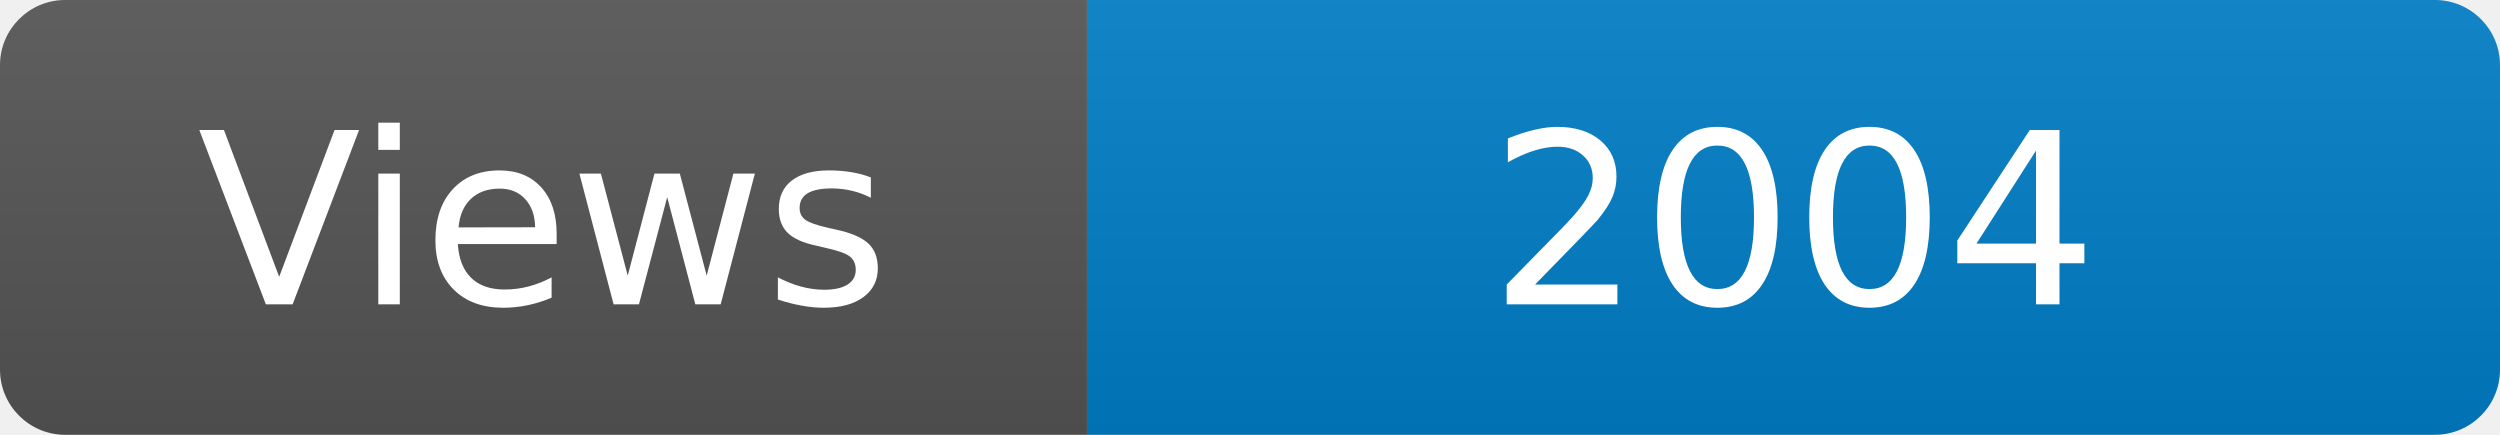
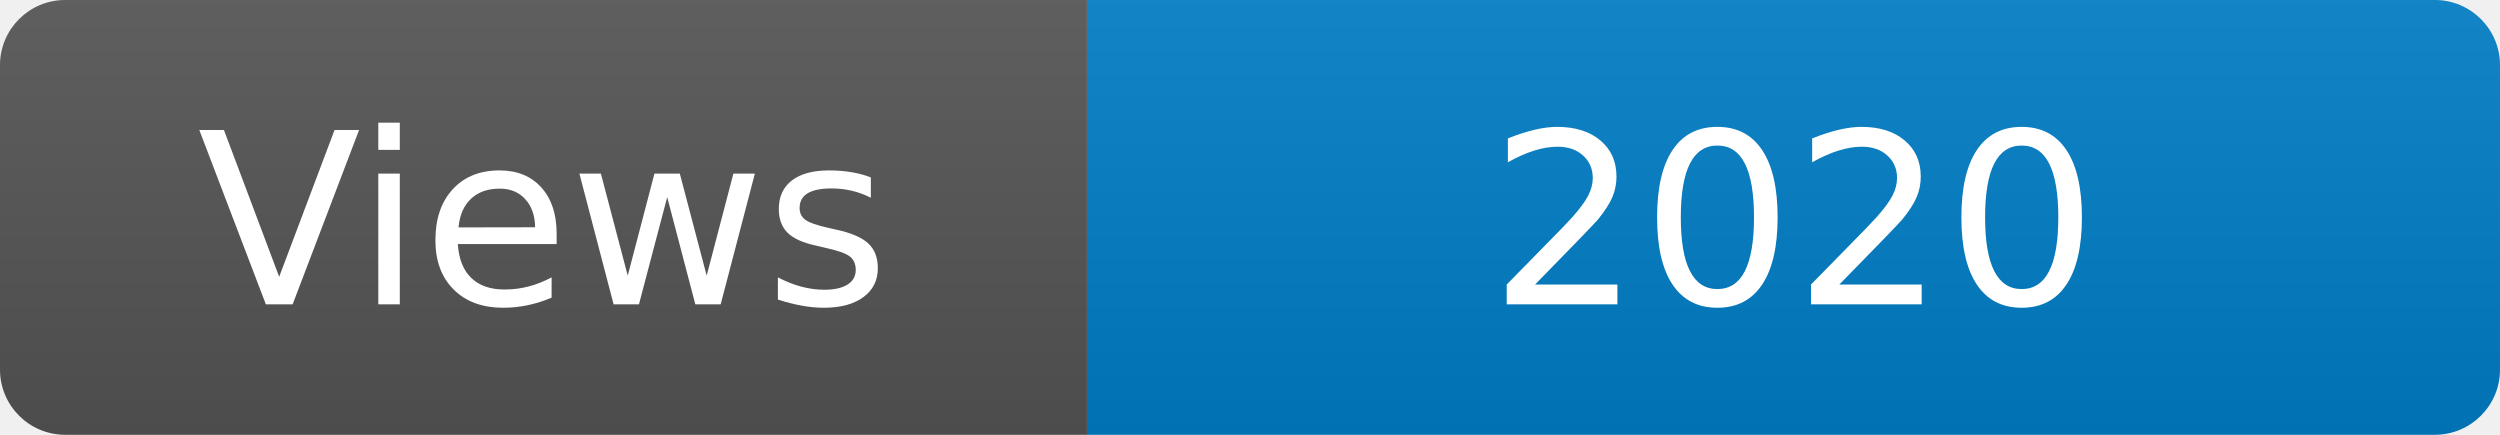
<svg xmlns="http://www.w3.org/2000/svg" width="115" height="20" role="img" aria-label="Maintained?: yes">
  <linearGradient id="s" x2="0" y2="100%">
    <stop offset="0" stop-color="#bbb" stop-opacity=".1" />
    <stop offset="1" stop-opacity=".1" />
  </linearGradient>
  <clipPath id="r">
    <rect width="115" height="20" rx="3" fill="#fff" />
  </clipPath>
  <g clip-path="url(#r)">
    <rect width="50" height="20" fill="#555" />
    <rect x="50" width="160" height="20" fill="#007ec6" />
    <rect width="115" height="20" fill="url(#s)" />
  </g>
  <g fill="#fff" text-anchor="middle" font-family="Verdana,Geneva,DejaVu Sans,sans-serif" font-size="110">
    <text x="250" y="140" transform="scale(.1)" fill="#fff">Views</text>
-     <text x="825" y="140" transform="scale(.1)" fill="#fff">2004</text>
+     <text x="825" y="140" transform="scale(.1)" fill="#fff">2020</text>
  </g>
</svg>
